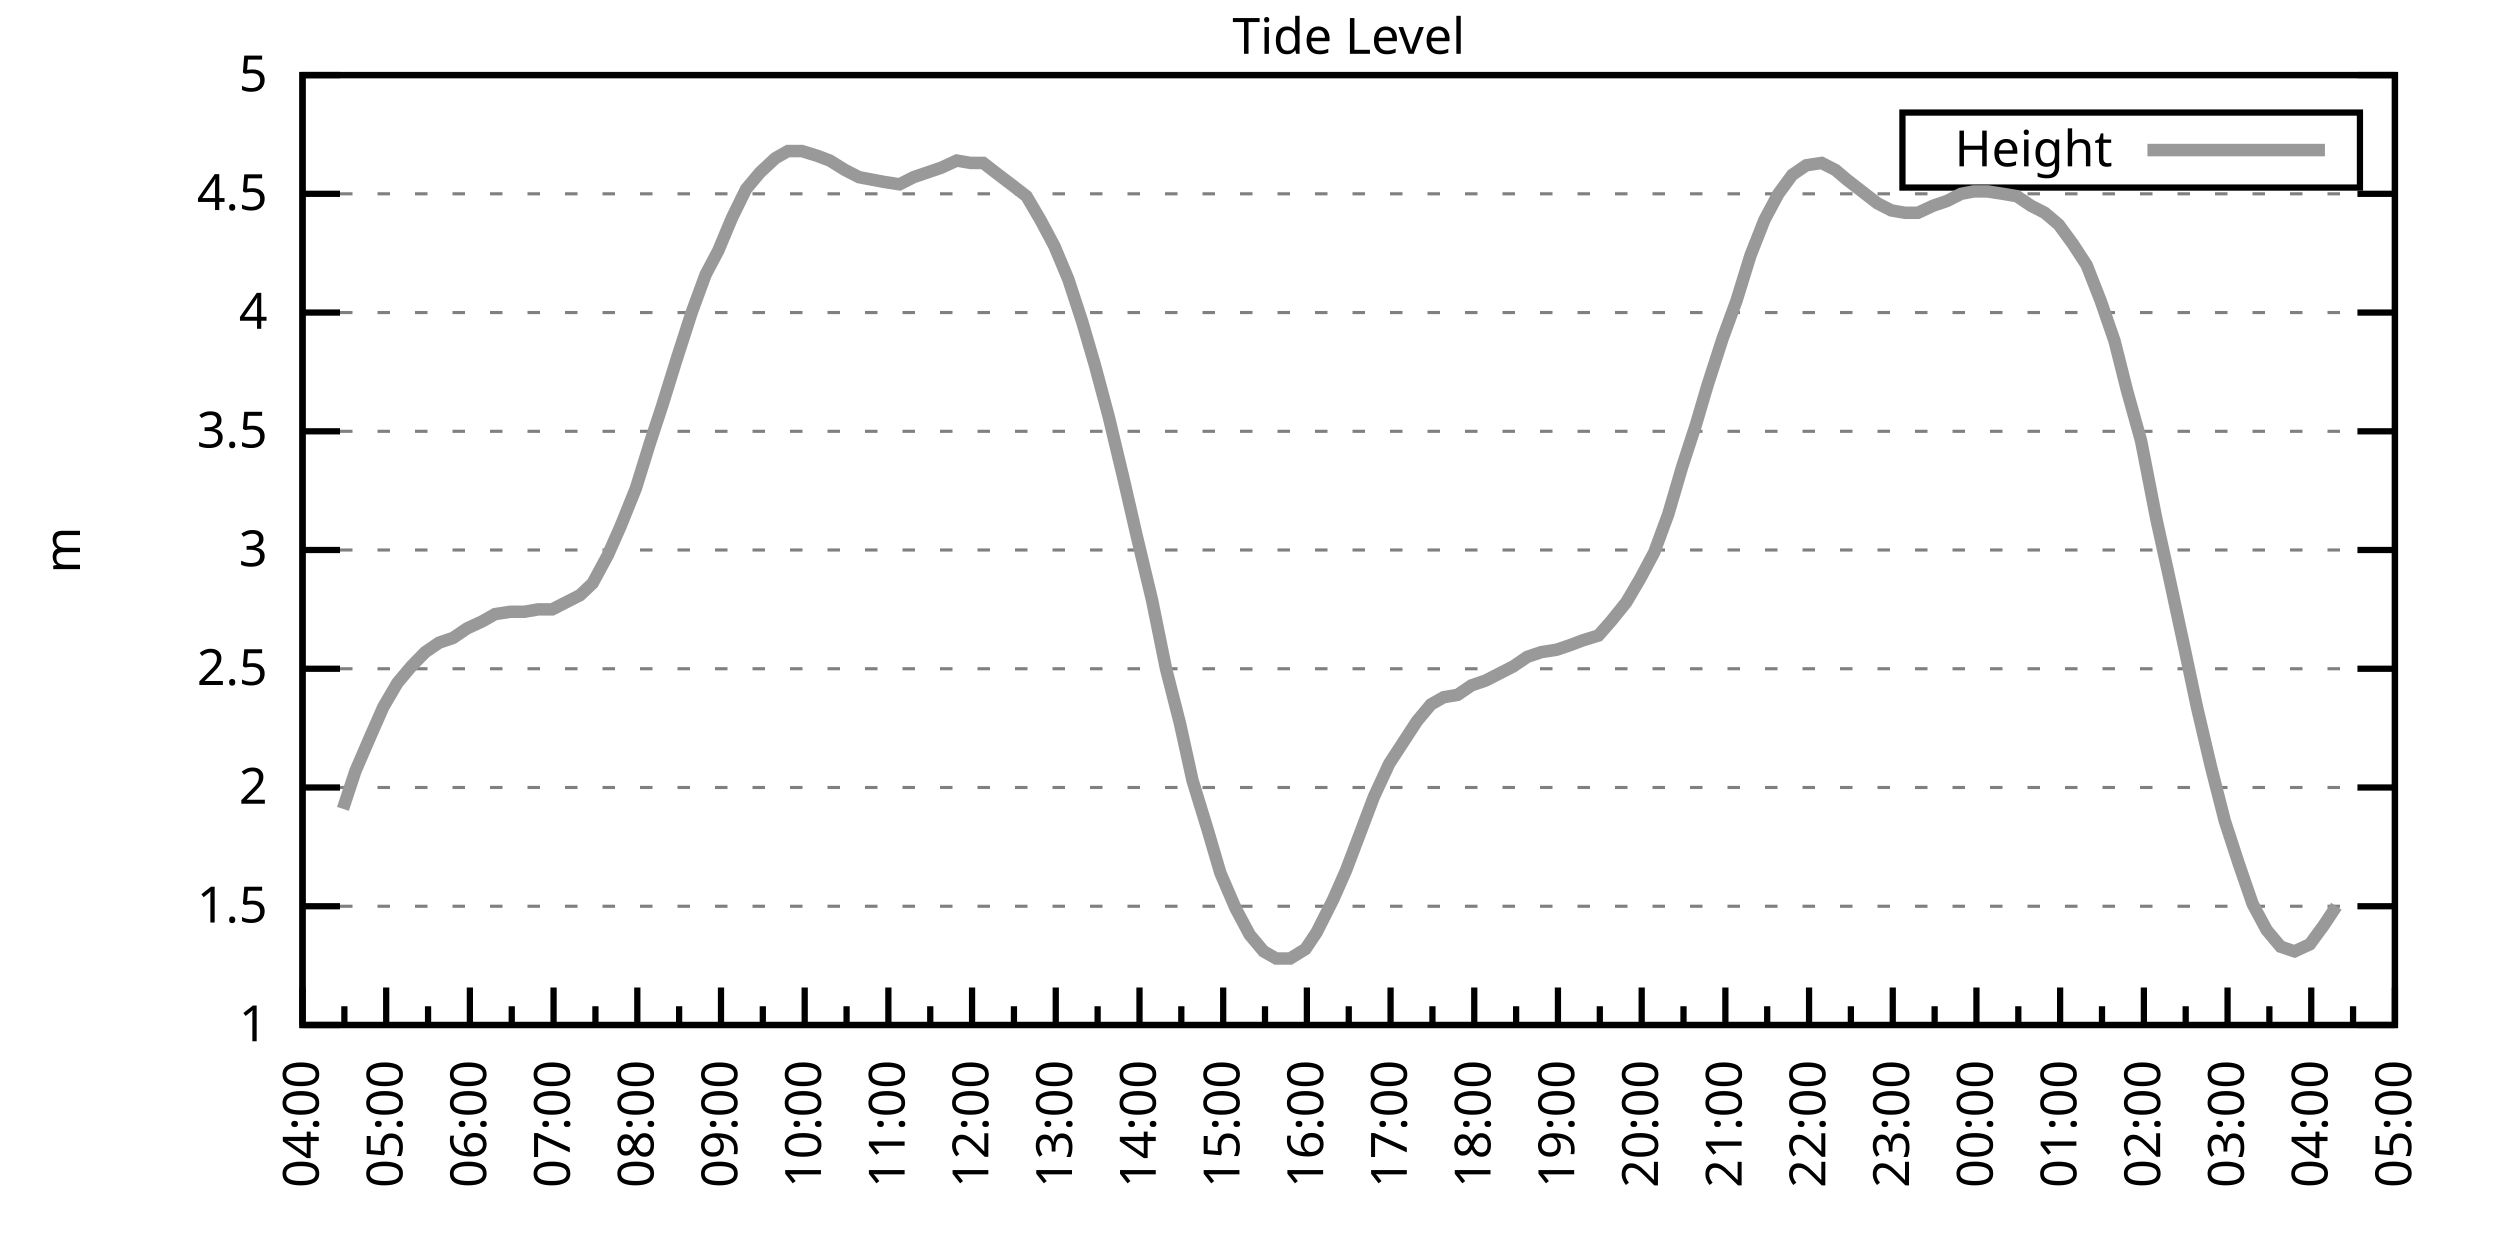
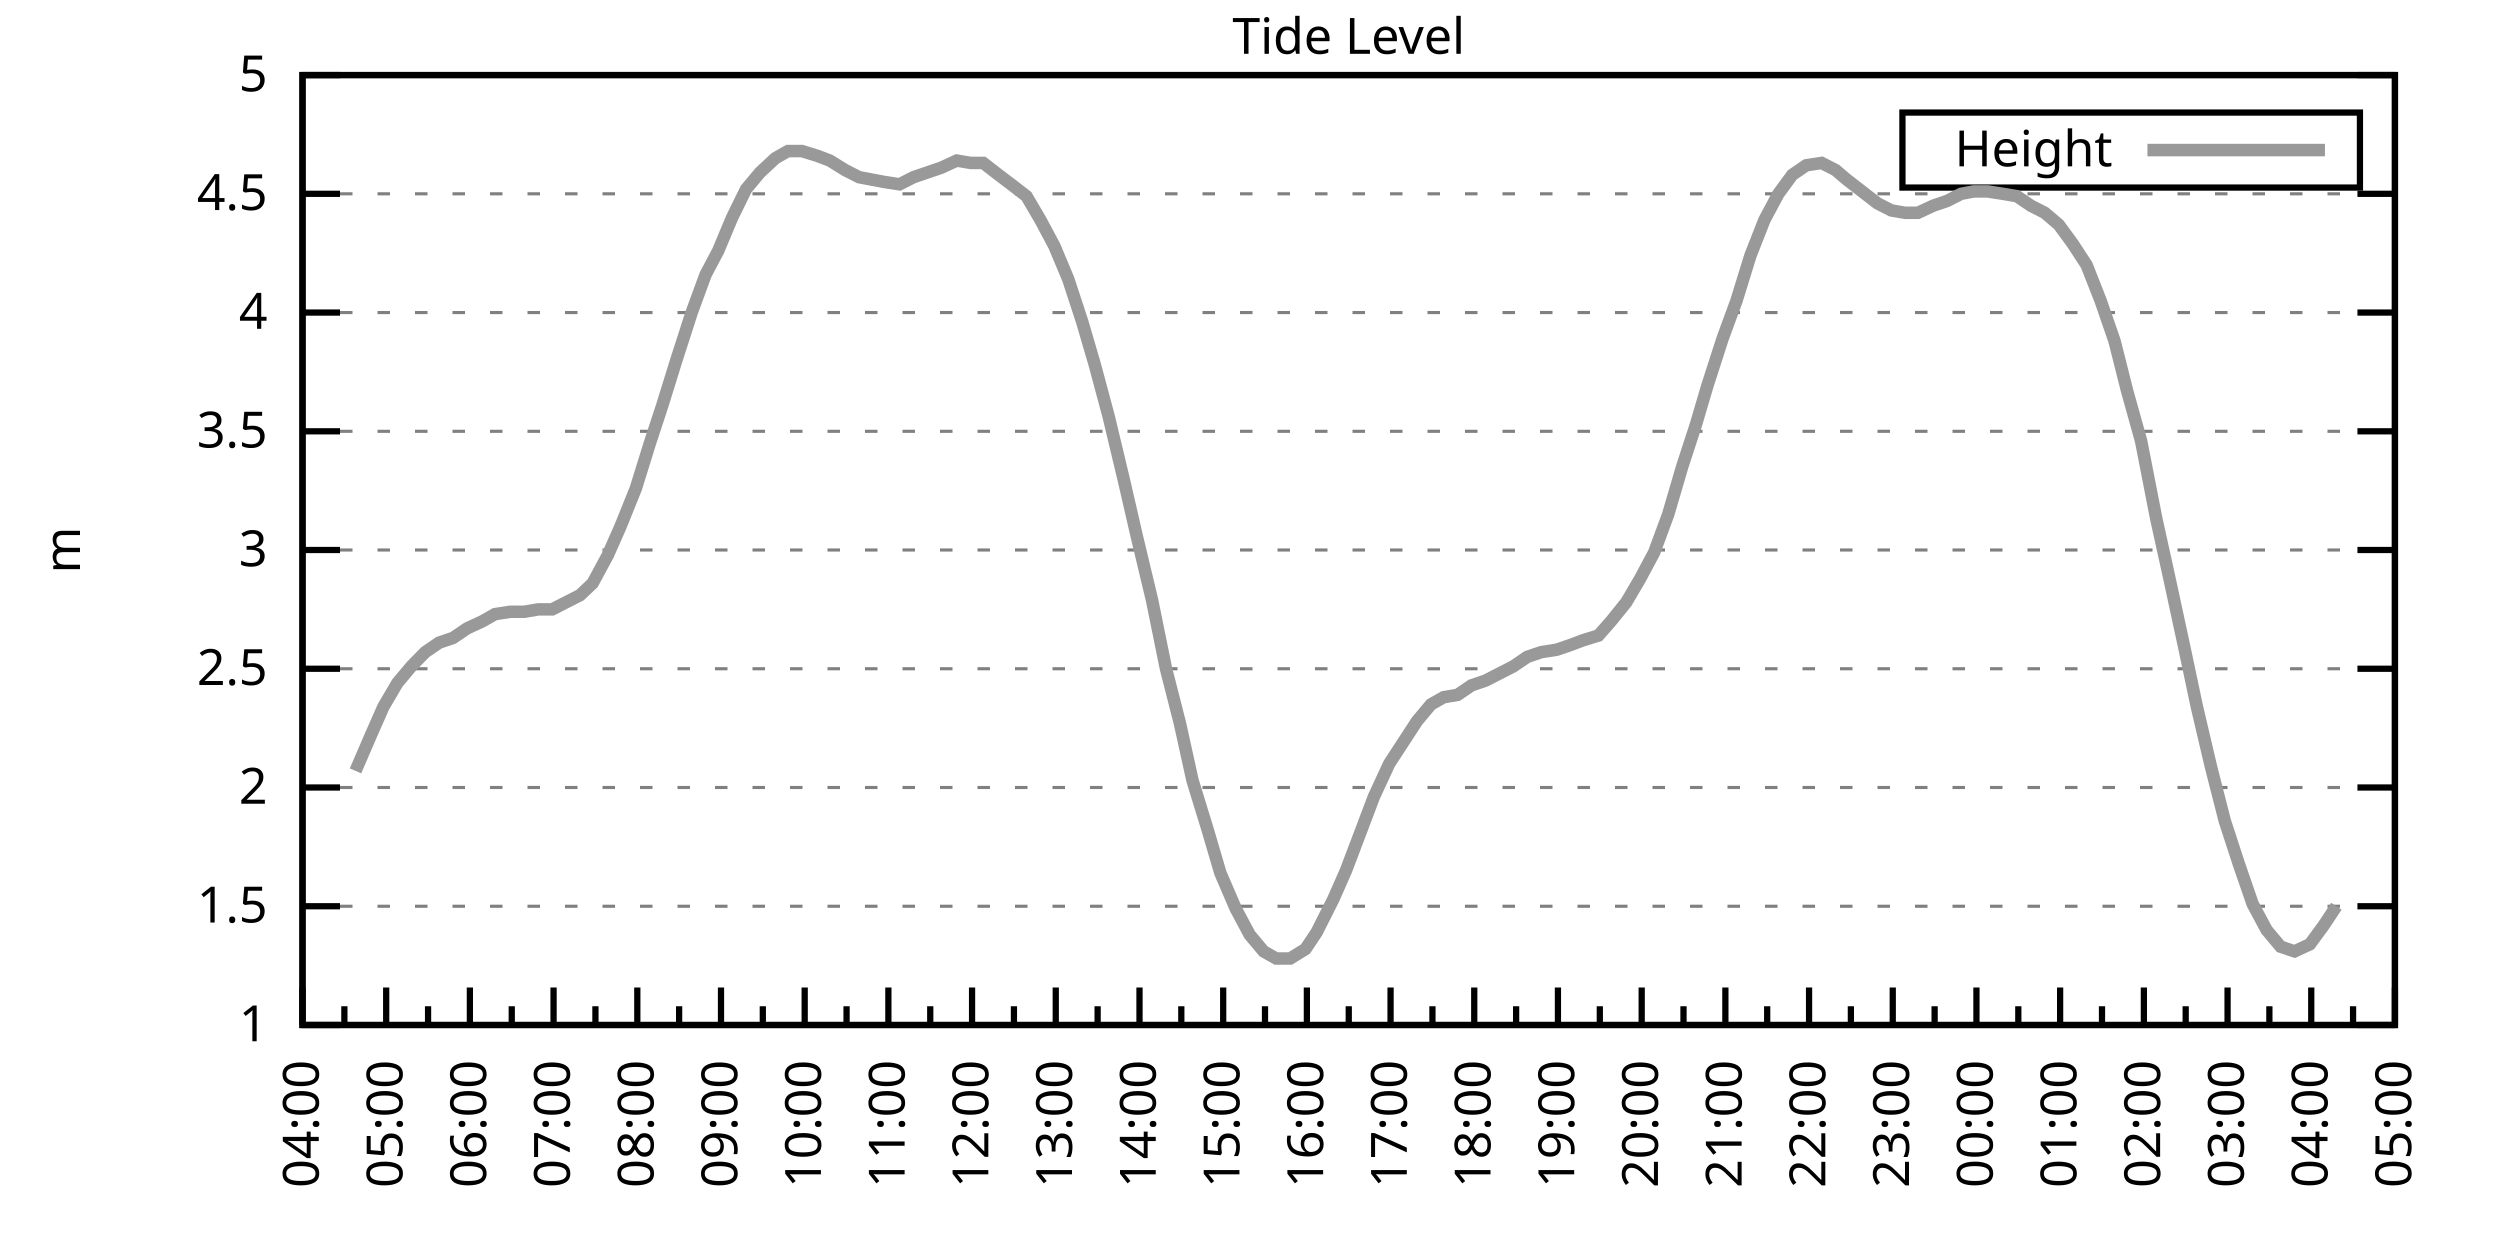
<svg xmlns="http://www.w3.org/2000/svg" xmlns:xlink="http://www.w3.org/1999/xlink" width="400" height="200" viewBox="0 0 400 200">
  <g id="gnuplot_canvas">
    <rect x="0" y="0" width="400" height="200" fill="none" />
    <defs>
      <circle id="gpDot" r="0.5" stroke-width="0.5" stroke="currentColor" />
      <path id="gpPt0" stroke-width="0.333" stroke="currentColor" d="M-1,0 h2 M0,-1 v2" />
      <path id="gpPt1" stroke-width="0.333" stroke="currentColor" d="M-1,-1 L1,1 M1,-1 L-1,1" />
      <path id="gpPt2" stroke-width="0.333" stroke="currentColor" d="M-1,0 L1,0 M0,-1 L0,1 M-1,-1 L1,1 M-1,1 L1,-1" />
      <rect id="gpPt3" stroke-width="0.333" stroke="currentColor" x="-1" y="-1" width="2" height="2" />
      <rect id="gpPt4" stroke-width="0.333" stroke="currentColor" fill="currentColor" x="-1" y="-1" width="2" height="2" />
      <circle id="gpPt5" stroke-width="0.333" stroke="currentColor" cx="0" cy="0" r="1" />
      <use xlink:href="#gpPt5" id="gpPt6" fill="currentColor" stroke="none" />
      <path id="gpPt7" stroke-width="0.333" stroke="currentColor" d="M0,-1.33 L-1.33,0.67 L1.33,0.67 z" />
      <use xlink:href="#gpPt7" id="gpPt8" fill="currentColor" stroke="none" />
      <use xlink:href="#gpPt7" id="gpPt9" stroke="currentColor" transform="rotate(180)" />
      <use xlink:href="#gpPt9" id="gpPt10" fill="currentColor" stroke="none" />
      <use xlink:href="#gpPt3" id="gpPt11" stroke="currentColor" transform="rotate(45)" />
      <use xlink:href="#gpPt11" id="gpPt12" fill="currentColor" stroke="none" />
      <path id="gpPt13" stroke-width="0.333" stroke="currentColor" d="M0,1.330 L1.265,0.411 L0.782,-1.067 L-0.782,-1.076 L-1.265,0.411 z" />
      <use xlink:href="#gpPt13" id="gpPt14" fill="currentColor" stroke="none" />
      <filter id="textbox" filterUnits="objectBoundingBox" x="0" y="0" height="1" width="1">
        <feFlood flood-color="white" flood-opacity="1" result="bgnd" />
        <feComposite in="SourceGraphic" in2="bgnd" operator="atop" />
      </filter>
      <filter id="greybox" filterUnits="objectBoundingBox" x="0" y="0" height="1" width="1">
        <feFlood flood-color="lightgrey" flood-opacity="1" result="grey" />
        <feComposite in="SourceGraphic" in2="grey" operator="atop" />
      </filter>
    </defs>
    <g fill="none" color="white" stroke="currentColor" stroke-width="1.00" stroke-linecap="butt" stroke-linejoin="miter">
</g>
    <g fill="none" color="black" stroke="currentColor" stroke-width="1.00" stroke-linecap="butt" stroke-linejoin="miter">
      <g stroke="none" shape-rendering="crispEdges">
        <polygon fill="rgb(255, 255, 255)" points="48.40,164.00 383.18,164.00 383.18,12.02 48.40,12.02 " />
      </g>
    </g>
    <g fill="none" color="black" stroke="currentColor" stroke-width="1.00" stroke-linecap="butt" stroke-linejoin="miter">
</g>
    <g fill="none" color="black" stroke="black" stroke-width="0.50" stroke-linecap="butt" stroke-linejoin="miter">
</g>
    <g fill="none" color="gray" stroke="currentColor" stroke-width="0.50" stroke-linecap="butt" stroke-linejoin="miter">
      <path stroke="gray" stroke-dasharray="2,4" class="gridline" d="M48.40,164.00 L383.19,164.00  " />
    </g>
    <g fill="none" color="gray" stroke="gray" stroke-width="1.00" stroke-linecap="butt" stroke-linejoin="miter">
</g>
    <g fill="none" color="black" stroke="currentColor" stroke-width="1.00" stroke-linecap="butt" stroke-linejoin="miter">
      <path stroke="black" d="M48.40,164.00 L54.40,164.00 M383.19,164.00 L377.19,164.00  " />
      <g transform="translate(42.80,166.60)" stroke="none" fill="black" font-family="Sans" font-size="8.00" text-anchor="end">
        <text>
          <tspan font-family="Sans"> 1</tspan>
        </text>
      </g>
    </g>
    <g fill="none" color="black" stroke="currentColor" stroke-width="1.00" stroke-linecap="butt" stroke-linejoin="miter">
</g>
    <g fill="none" color="black" stroke="black" stroke-width="0.50" stroke-linecap="butt" stroke-linejoin="miter">
</g>
    <g fill="none" color="gray" stroke="currentColor" stroke-width="0.50" stroke-linecap="butt" stroke-linejoin="miter">
      <path stroke="gray" stroke-dasharray="2,4" class="gridline" d="M48.40,145.00 L383.19,145.00  " />
    </g>
    <g fill="none" color="gray" stroke="gray" stroke-width="1.00" stroke-linecap="butt" stroke-linejoin="miter">
</g>
    <g fill="none" color="black" stroke="currentColor" stroke-width="1.00" stroke-linecap="butt" stroke-linejoin="miter">
      <path stroke="black" d="M48.40,145.00 L54.40,145.00 M383.19,145.00 L377.19,145.00  " />
      <g transform="translate(42.80,147.60)" stroke="none" fill="black" font-family="Sans" font-size="8.00" text-anchor="end">
        <text>
          <tspan font-family="Sans"> 1.5</tspan>
        </text>
      </g>
    </g>
    <g fill="none" color="black" stroke="currentColor" stroke-width="1.00" stroke-linecap="butt" stroke-linejoin="miter">
</g>
    <g fill="none" color="black" stroke="black" stroke-width="0.50" stroke-linecap="butt" stroke-linejoin="miter">
</g>
    <g fill="none" color="gray" stroke="currentColor" stroke-width="0.50" stroke-linecap="butt" stroke-linejoin="miter">
      <path stroke="gray" stroke-dasharray="2,4" class="gridline" d="M48.40,126.00 L383.19,126.00  " />
    </g>
    <g fill="none" color="gray" stroke="gray" stroke-width="1.00" stroke-linecap="butt" stroke-linejoin="miter">
</g>
    <g fill="none" color="black" stroke="currentColor" stroke-width="1.00" stroke-linecap="butt" stroke-linejoin="miter">
      <path stroke="black" d="M48.40,126.00 L54.40,126.00 M383.19,126.00 L377.19,126.00  " />
      <g transform="translate(42.80,128.60)" stroke="none" fill="black" font-family="Sans" font-size="8.00" text-anchor="end">
        <text>
          <tspan font-family="Sans"> 2</tspan>
        </text>
      </g>
    </g>
    <g fill="none" color="black" stroke="currentColor" stroke-width="1.00" stroke-linecap="butt" stroke-linejoin="miter">
</g>
    <g fill="none" color="black" stroke="black" stroke-width="0.50" stroke-linecap="butt" stroke-linejoin="miter">
</g>
    <g fill="none" color="gray" stroke="currentColor" stroke-width="0.50" stroke-linecap="butt" stroke-linejoin="miter">
      <path stroke="gray" stroke-dasharray="2,4" class="gridline" d="M48.40,107.00 L383.19,107.00  " />
    </g>
    <g fill="none" color="gray" stroke="gray" stroke-width="1.00" stroke-linecap="butt" stroke-linejoin="miter">
</g>
    <g fill="none" color="black" stroke="currentColor" stroke-width="1.00" stroke-linecap="butt" stroke-linejoin="miter">
      <path stroke="black" d="M48.40,107.00 L54.40,107.00 M383.19,107.00 L377.19,107.00  " />
      <g transform="translate(42.80,109.60)" stroke="none" fill="black" font-family="Sans" font-size="8.00" text-anchor="end">
        <text>
          <tspan font-family="Sans"> 2.5</tspan>
        </text>
      </g>
    </g>
    <g fill="none" color="black" stroke="currentColor" stroke-width="1.00" stroke-linecap="butt" stroke-linejoin="miter">
</g>
    <g fill="none" color="black" stroke="black" stroke-width="0.50" stroke-linecap="butt" stroke-linejoin="miter">
</g>
    <g fill="none" color="gray" stroke="currentColor" stroke-width="0.50" stroke-linecap="butt" stroke-linejoin="miter">
      <path stroke="gray" stroke-dasharray="2,4" class="gridline" d="M48.40,88.00 L383.19,88.00  " />
    </g>
    <g fill="none" color="gray" stroke="gray" stroke-width="1.00" stroke-linecap="butt" stroke-linejoin="miter">
</g>
    <g fill="none" color="black" stroke="currentColor" stroke-width="1.00" stroke-linecap="butt" stroke-linejoin="miter">
      <path stroke="black" d="M48.40,88.00 L54.40,88.00 M383.19,88.00 L377.19,88.00  " />
      <g transform="translate(42.80,90.60)" stroke="none" fill="black" font-family="Sans" font-size="8.00" text-anchor="end">
        <text>
          <tspan font-family="Sans"> 3</tspan>
        </text>
      </g>
    </g>
    <g fill="none" color="black" stroke="currentColor" stroke-width="1.00" stroke-linecap="butt" stroke-linejoin="miter">
</g>
    <g fill="none" color="black" stroke="black" stroke-width="0.50" stroke-linecap="butt" stroke-linejoin="miter">
</g>
    <g fill="none" color="gray" stroke="currentColor" stroke-width="0.50" stroke-linecap="butt" stroke-linejoin="miter">
      <path stroke="gray" stroke-dasharray="2,4" class="gridline" d="M48.40,69.01 L383.19,69.01  " />
    </g>
    <g fill="none" color="gray" stroke="gray" stroke-width="1.00" stroke-linecap="butt" stroke-linejoin="miter">
</g>
    <g fill="none" color="black" stroke="currentColor" stroke-width="1.00" stroke-linecap="butt" stroke-linejoin="miter">
      <path stroke="black" d="M48.40,69.01 L54.40,69.01 M383.19,69.01 L377.19,69.01  " />
      <g transform="translate(42.80,71.61)" stroke="none" fill="black" font-family="Sans" font-size="8.00" text-anchor="end">
        <text>
          <tspan font-family="Sans"> 3.5</tspan>
        </text>
      </g>
    </g>
    <g fill="none" color="black" stroke="currentColor" stroke-width="1.00" stroke-linecap="butt" stroke-linejoin="miter">
</g>
    <g fill="none" color="black" stroke="black" stroke-width="0.50" stroke-linecap="butt" stroke-linejoin="miter">
</g>
    <g fill="none" color="gray" stroke="currentColor" stroke-width="0.50" stroke-linecap="butt" stroke-linejoin="miter">
      <path stroke="gray" stroke-dasharray="2,4" class="gridline" d="M48.40,50.01 L383.19,50.01  " />
    </g>
    <g fill="none" color="gray" stroke="gray" stroke-width="1.00" stroke-linecap="butt" stroke-linejoin="miter">
</g>
    <g fill="none" color="black" stroke="currentColor" stroke-width="1.00" stroke-linecap="butt" stroke-linejoin="miter">
      <path stroke="black" d="M48.40,50.01 L54.40,50.01 M383.19,50.01 L377.19,50.01  " />
      <g transform="translate(42.80,52.61)" stroke="none" fill="black" font-family="Sans" font-size="8.00" text-anchor="end">
        <text>
          <tspan font-family="Sans"> 4</tspan>
        </text>
      </g>
    </g>
    <g fill="none" color="black" stroke="currentColor" stroke-width="1.00" stroke-linecap="butt" stroke-linejoin="miter">
</g>
    <g fill="none" color="black" stroke="black" stroke-width="0.50" stroke-linecap="butt" stroke-linejoin="miter">
</g>
    <g fill="none" color="gray" stroke="currentColor" stroke-width="0.50" stroke-linecap="butt" stroke-linejoin="miter">
      <path stroke="gray" stroke-dasharray="2,4" class="gridline" d="M48.40,31.01 L383.19,31.01  " />
    </g>
    <g fill="none" color="gray" stroke="gray" stroke-width="1.00" stroke-linecap="butt" stroke-linejoin="miter">
</g>
    <g fill="none" color="black" stroke="currentColor" stroke-width="1.00" stroke-linecap="butt" stroke-linejoin="miter">
      <path stroke="black" d="M48.40,31.01 L54.40,31.01 M383.19,31.01 L377.19,31.01  " />
      <g transform="translate(42.80,33.61)" stroke="none" fill="black" font-family="Sans" font-size="8.00" text-anchor="end">
        <text>
          <tspan font-family="Sans"> 4.5</tspan>
        </text>
      </g>
    </g>
    <g fill="none" color="black" stroke="currentColor" stroke-width="1.00" stroke-linecap="butt" stroke-linejoin="miter">
</g>
    <g fill="none" color="black" stroke="black" stroke-width="0.50" stroke-linecap="butt" stroke-linejoin="miter">
</g>
    <g fill="none" color="gray" stroke="currentColor" stroke-width="0.50" stroke-linecap="butt" stroke-linejoin="miter">
      <path stroke="gray" stroke-dasharray="2,4" class="gridline" d="M48.40,12.01 L383.19,12.01  " />
    </g>
    <g fill="none" color="gray" stroke="gray" stroke-width="1.00" stroke-linecap="butt" stroke-linejoin="miter">
</g>
    <g fill="none" color="black" stroke="currentColor" stroke-width="1.00" stroke-linecap="butt" stroke-linejoin="miter">
      <path stroke="black" d="M48.40,12.01 L54.40,12.01 M383.19,12.01 L377.19,12.01  " />
      <g transform="translate(42.80,14.61)" stroke="none" fill="black" font-family="Sans" font-size="8.00" text-anchor="end">
        <text>
          <tspan font-family="Sans"> 5</tspan>
        </text>
      </g>
    </g>
    <g fill="none" color="black" stroke="currentColor" stroke-width="1.00" stroke-linecap="butt" stroke-linejoin="miter">
      <path stroke="black" d="M48.40,164.00 L48.40,158.00  " />
      <g transform="translate(51.00,169.60) rotate(270)" stroke="none" fill="black" font-family="Sans" font-size="8.00" text-anchor="end">
        <text>
          <tspan font-family="Sans">04:00</tspan>
        </text>
      </g>
    </g>
    <g fill="none" color="black" stroke="currentColor" stroke-width="1.00" stroke-linecap="butt" stroke-linejoin="miter">
      <path stroke="black" d="M55.10,164.00 L55.10,161.00 M61.79,164.00 L61.79,158.00  " />
      <g transform="translate(64.39,169.60) rotate(270)" stroke="none" fill="black" font-family="Sans" font-size="8.00" text-anchor="end">
        <text>
          <tspan font-family="Sans">05:00</tspan>
        </text>
      </g>
    </g>
    <g fill="none" color="black" stroke="currentColor" stroke-width="1.00" stroke-linecap="butt" stroke-linejoin="miter">
      <path stroke="black" d="M68.49,164.00 L68.49,161.00 M75.18,164.00 L75.18,158.00  " />
      <g transform="translate(77.78,169.60) rotate(270)" stroke="none" fill="black" font-family="Sans" font-size="8.00" text-anchor="end">
        <text>
          <tspan font-family="Sans">06:00</tspan>
        </text>
      </g>
    </g>
    <g fill="none" color="black" stroke="currentColor" stroke-width="1.00" stroke-linecap="butt" stroke-linejoin="miter">
      <path stroke="black" d="M81.88,164.00 L81.88,161.00 M88.57,164.00 L88.57,158.00  " />
      <g transform="translate(91.17,169.60) rotate(270)" stroke="none" fill="black" font-family="Sans" font-size="8.00" text-anchor="end">
        <text>
          <tspan font-family="Sans">07:00</tspan>
        </text>
      </g>
    </g>
    <g fill="none" color="black" stroke="currentColor" stroke-width="1.00" stroke-linecap="butt" stroke-linejoin="miter">
      <path stroke="black" d="M95.27,164.00 L95.27,161.00 M101.97,164.00 L101.97,158.00  " />
      <g transform="translate(104.57,169.60) rotate(270)" stroke="none" fill="black" font-family="Sans" font-size="8.00" text-anchor="end">
        <text>
          <tspan font-family="Sans">08:00</tspan>
        </text>
      </g>
    </g>
    <g fill="none" color="black" stroke="currentColor" stroke-width="1.00" stroke-linecap="butt" stroke-linejoin="miter">
      <path stroke="black" d="M108.66,164.00 L108.66,161.00 M115.36,164.00 L115.36,158.00  " />
      <g transform="translate(117.96,169.60) rotate(270)" stroke="none" fill="black" font-family="Sans" font-size="8.00" text-anchor="end">
        <text>
          <tspan font-family="Sans">09:00</tspan>
        </text>
      </g>
    </g>
    <g fill="none" color="black" stroke="currentColor" stroke-width="1.00" stroke-linecap="butt" stroke-linejoin="miter">
      <path stroke="black" d="M122.05,164.00 L122.05,161.00 M128.75,164.00 L128.75,158.00  " />
      <g transform="translate(131.35,169.60) rotate(270)" stroke="none" fill="black" font-family="Sans" font-size="8.00" text-anchor="end">
        <text>
          <tspan font-family="Sans">10:00</tspan>
        </text>
      </g>
    </g>
    <g fill="none" color="black" stroke="currentColor" stroke-width="1.00" stroke-linecap="butt" stroke-linejoin="miter">
      <path stroke="black" d="M135.45,164.00 L135.45,161.00 M142.14,164.00 L142.14,158.00  " />
      <g transform="translate(144.74,169.60) rotate(270)" stroke="none" fill="black" font-family="Sans" font-size="8.00" text-anchor="end">
        <text>
          <tspan font-family="Sans">11:00</tspan>
        </text>
      </g>
    </g>
    <g fill="none" color="black" stroke="currentColor" stroke-width="1.00" stroke-linecap="butt" stroke-linejoin="miter">
      <path stroke="black" d="M148.84,164.00 L148.84,161.00 M155.53,164.00 L155.53,158.00  " />
      <g transform="translate(158.13,169.60) rotate(270)" stroke="none" fill="black" font-family="Sans" font-size="8.00" text-anchor="end">
        <text>
          <tspan font-family="Sans">12:00</tspan>
        </text>
      </g>
    </g>
    <g fill="none" color="black" stroke="currentColor" stroke-width="1.00" stroke-linecap="butt" stroke-linejoin="miter">
      <path stroke="black" d="M162.23,164.00 L162.23,161.00 M168.92,164.00 L168.92,158.00  " />
      <g transform="translate(171.52,169.60) rotate(270)" stroke="none" fill="black" font-family="Sans" font-size="8.00" text-anchor="end">
        <text>
          <tspan font-family="Sans">13:00</tspan>
        </text>
      </g>
    </g>
    <g fill="none" color="black" stroke="currentColor" stroke-width="1.00" stroke-linecap="butt" stroke-linejoin="miter">
      <path stroke="black" d="M175.62,164.00 L175.62,161.00 M182.32,164.00 L182.32,158.00  " />
      <g transform="translate(184.92,169.60) rotate(270)" stroke="none" fill="black" font-family="Sans" font-size="8.00" text-anchor="end">
        <text>
          <tspan font-family="Sans">14:00</tspan>
        </text>
      </g>
    </g>
    <g fill="none" color="black" stroke="currentColor" stroke-width="1.00" stroke-linecap="butt" stroke-linejoin="miter">
      <path stroke="black" d="M189.01,164.00 L189.01,161.00 M195.71,164.00 L195.71,158.00  " />
      <g transform="translate(198.31,169.60) rotate(270)" stroke="none" fill="black" font-family="Sans" font-size="8.00" text-anchor="end">
        <text>
          <tspan font-family="Sans">15:00</tspan>
        </text>
      </g>
    </g>
    <g fill="none" color="black" stroke="currentColor" stroke-width="1.00" stroke-linecap="butt" stroke-linejoin="miter">
      <path stroke="black" d="M202.40,164.00 L202.40,161.00 M209.10,164.00 L209.10,158.00  " />
      <g transform="translate(211.70,169.60) rotate(270)" stroke="none" fill="black" font-family="Sans" font-size="8.00" text-anchor="end">
        <text>
          <tspan font-family="Sans">16:00</tspan>
        </text>
      </g>
    </g>
    <g fill="none" color="black" stroke="currentColor" stroke-width="1.00" stroke-linecap="butt" stroke-linejoin="miter">
      <path stroke="black" d="M215.80,164.00 L215.80,161.00 M222.49,164.00 L222.49,158.00  " />
      <g transform="translate(225.09,169.60) rotate(270)" stroke="none" fill="black" font-family="Sans" font-size="8.00" text-anchor="end">
        <text>
          <tspan font-family="Sans">17:00</tspan>
        </text>
      </g>
    </g>
    <g fill="none" color="black" stroke="currentColor" stroke-width="1.00" stroke-linecap="butt" stroke-linejoin="miter">
      <path stroke="black" d="M229.19,164.00 L229.19,161.00 M235.88,164.00 L235.88,158.00  " />
      <g transform="translate(238.48,169.60) rotate(270)" stroke="none" fill="black" font-family="Sans" font-size="8.00" text-anchor="end">
        <text>
          <tspan font-family="Sans">18:00</tspan>
        </text>
      </g>
    </g>
    <g fill="none" color="black" stroke="currentColor" stroke-width="1.00" stroke-linecap="butt" stroke-linejoin="miter">
      <path stroke="black" d="M242.58,164.00 L242.58,161.00 M249.27,164.00 L249.27,158.00  " />
      <g transform="translate(251.87,169.60) rotate(270)" stroke="none" fill="black" font-family="Sans" font-size="8.00" text-anchor="end">
        <text>
          <tspan font-family="Sans">19:00</tspan>
        </text>
      </g>
    </g>
    <g fill="none" color="black" stroke="currentColor" stroke-width="1.00" stroke-linecap="butt" stroke-linejoin="miter">
      <path stroke="black" d="M255.97,164.00 L255.97,161.00 M262.67,164.00 L262.67,158.00  " />
      <g transform="translate(265.27,169.60) rotate(270)" stroke="none" fill="black" font-family="Sans" font-size="8.00" text-anchor="end">
        <text>
          <tspan font-family="Sans">20:00</tspan>
        </text>
      </g>
    </g>
    <g fill="none" color="black" stroke="currentColor" stroke-width="1.00" stroke-linecap="butt" stroke-linejoin="miter">
      <path stroke="black" d="M269.36,164.00 L269.36,161.00 M276.06,164.00 L276.06,158.00  " />
      <g transform="translate(278.66,169.60) rotate(270)" stroke="none" fill="black" font-family="Sans" font-size="8.00" text-anchor="end">
        <text>
          <tspan font-family="Sans">21:00</tspan>
        </text>
      </g>
    </g>
    <g fill="none" color="black" stroke="currentColor" stroke-width="1.00" stroke-linecap="butt" stroke-linejoin="miter">
      <path stroke="black" d="M282.75,164.00 L282.75,161.00 M289.45,164.00 L289.45,158.00  " />
      <g transform="translate(292.05,169.60) rotate(270)" stroke="none" fill="black" font-family="Sans" font-size="8.00" text-anchor="end">
        <text>
          <tspan font-family="Sans">22:00</tspan>
        </text>
      </g>
    </g>
    <g fill="none" color="black" stroke="currentColor" stroke-width="1.00" stroke-linecap="butt" stroke-linejoin="miter">
      <path stroke="black" d="M296.14,164.00 L296.14,161.00 M302.84,164.00 L302.84,158.00  " />
      <g transform="translate(305.44,169.60) rotate(270)" stroke="none" fill="black" font-family="Sans" font-size="8.00" text-anchor="end">
        <text>
          <tspan font-family="Sans">23:00</tspan>
        </text>
      </g>
    </g>
    <g fill="none" color="black" stroke="currentColor" stroke-width="1.00" stroke-linecap="butt" stroke-linejoin="miter">
      <path stroke="black" d="M309.54,164.00 L309.54,161.00 M316.23,164.00 L316.23,158.00  " />
      <g transform="translate(318.83,169.60) rotate(270)" stroke="none" fill="black" font-family="Sans" font-size="8.00" text-anchor="end">
        <text>
          <tspan font-family="Sans">00:00</tspan>
        </text>
      </g>
    </g>
    <g fill="none" color="black" stroke="currentColor" stroke-width="1.00" stroke-linecap="butt" stroke-linejoin="miter">
      <path stroke="black" d="M322.93,164.00 L322.93,161.00 M329.62,164.00 L329.62,158.00  " />
      <g transform="translate(332.22,169.60) rotate(270)" stroke="none" fill="black" font-family="Sans" font-size="8.00" text-anchor="end">
        <text>
          <tspan font-family="Sans">01:00</tspan>
        </text>
      </g>
    </g>
    <g fill="none" color="black" stroke="currentColor" stroke-width="1.00" stroke-linecap="butt" stroke-linejoin="miter">
      <path stroke="black" d="M336.32,164.00 L336.32,161.00 M343.02,164.00 L343.02,158.00  " />
      <g transform="translate(345.62,169.60) rotate(270)" stroke="none" fill="black" font-family="Sans" font-size="8.00" text-anchor="end">
        <text>
          <tspan font-family="Sans">02:00</tspan>
        </text>
      </g>
    </g>
    <g fill="none" color="black" stroke="currentColor" stroke-width="1.00" stroke-linecap="butt" stroke-linejoin="miter">
      <path stroke="black" d="M349.71,164.00 L349.71,161.00 M356.41,164.00 L356.41,158.00  " />
      <g transform="translate(359.01,169.60) rotate(270)" stroke="none" fill="black" font-family="Sans" font-size="8.00" text-anchor="end">
        <text>
          <tspan font-family="Sans">03:00</tspan>
        </text>
      </g>
    </g>
    <g fill="none" color="black" stroke="currentColor" stroke-width="1.00" stroke-linecap="butt" stroke-linejoin="miter">
      <path stroke="black" d="M363.10,164.00 L363.10,161.00 M369.80,164.00 L369.80,158.00  " />
      <g transform="translate(372.40,169.60) rotate(270)" stroke="none" fill="black" font-family="Sans" font-size="8.00" text-anchor="end">
        <text>
          <tspan font-family="Sans">04:00</tspan>
        </text>
      </g>
    </g>
    <g fill="none" color="black" stroke="currentColor" stroke-width="1.00" stroke-linecap="butt" stroke-linejoin="miter">
      <path stroke="black" d="M376.49,164.00 L376.49,161.00 M383.19,164.00 L383.19,158.00  " />
      <g transform="translate(385.79,169.60) rotate(270)" stroke="none" fill="black" font-family="Sans" font-size="8.00" text-anchor="end">
        <text>
          <tspan font-family="Sans">05:00</tspan>
        </text>
      </g>
    </g>
    <g fill="none" color="black" stroke="currentColor" stroke-width="1.00" stroke-linecap="butt" stroke-linejoin="miter">
</g>
    <g fill="none" color="black" stroke="currentColor" stroke-width="1.00" stroke-linecap="butt" stroke-linejoin="miter">
      <path stroke="black" d="M48.40,12.01 L48.40,164.00 L383.19,164.00 L383.19,12.01 L48.40,12.01 Z  " />
    </g>
    <g fill="none" color="black" stroke="currentColor" stroke-width="1.00" stroke-linecap="butt" stroke-linejoin="miter">
      <g transform="translate(12.80,88.01) rotate(270)" stroke="none" fill="black" font-family="Sans" font-size="8.00" text-anchor="middle">
        <text>
          <tspan font-family="Sans">m</tspan>
        </text>
      </g>
    </g>
    <g fill="none" color="black" stroke="currentColor" stroke-width="1.00" stroke-linecap="butt" stroke-linejoin="miter">
</g>
    <g fill="none" color="black" stroke="currentColor" stroke-width="1.00" stroke-linecap="butt" stroke-linejoin="miter">
      <path stroke="black" d="M304.39,30.01 L304.39,18.01 L377.59,18.01 L377.59,30.01 L304.39,30.01 Z  " />
    </g>
    <g id="Tide_level_plot_1">
      <g fill="none" color="white" stroke="black" stroke-width="2.00" stroke-linecap="butt" stroke-linejoin="miter">
</g>
      <g fill="none" color="black" stroke="currentColor" stroke-width="2.00" stroke-linecap="butt" stroke-linejoin="miter">
        <g transform="translate(337.99,26.61)" stroke="none" fill="black" font-family="Sans" font-size="8.00" text-anchor="end">
          <text>
            <tspan font-family="Sans">Height</tspan>
          </text>
        </g>
      </g>
      <g fill="none" color="black" stroke="currentColor" stroke-width="2.00" stroke-linecap="butt" stroke-linejoin="miter">
-         <path stroke="rgb(153, 153, 153)" d="M343.59,24.01 L371.99,24.01 M54.87,129.42 L56.88,123.34 L59.34,117.64 L61.35,113.08 L63.58,109.28 L65.81,106.62   L68.04,104.34 L70.27,102.82 L72.50,102.06 L74.74,100.54 L77.19,99.40 L79.20,98.26 L81.66,97.88 L83.89,97.88   L86.12,97.50 L88.35,97.50 L90.58,96.36 L92.82,95.22 L94.82,93.32 L97.28,88.76 L99.29,84.21 L101.74,78.13   L103.98,70.91 L105.98,64.83 L108.22,57.61 L110.67,50.01 L112.90,43.93 L114.91,40.13 L117.14,34.81 L119.38,30.25   L121.61,27.59 L124.06,25.31 L126.07,24.17 L128.30,24.17 L130.76,24.93 L132.77,25.69 L135.22,27.21 L137.45,28.35   L139.46,28.73 L141.47,29.11 L143.93,29.49 L146.16,28.35 L148.39,27.59 L150.62,26.83 L153.08,25.69 L155.31,26.07   L157.32,26.07 L159.77,27.97 L161.78,29.49 L164.24,31.39 L166.47,35.19 L168.70,39.37 L170.93,44.69 L173.17,51.53   L175.17,58.37 L177.41,66.73 L179.86,76.99 L181.87,85.73 L184.32,95.98 L186.56,107.00 L188.79,115.74 L190.80,124.86   L193.25,132.84 L195.26,139.68 L197.72,145.38 L199.95,149.56 L202.18,152.22 L204.19,153.36 L206.42,153.36 L208.88,151.84   L210.66,149.18 L213.34,143.86 L215.35,139.30 L217.80,132.84 L219.81,127.52 L222.27,122.20 L224.50,118.78 L226.73,115.36   L228.96,112.70 L230.97,111.56 L233.20,111.18 L235.44,109.66 L237.67,108.90 L239.90,107.76 L242.13,106.62 L244.36,105.10   L246.60,104.34 L249.05,103.96 L251.28,103.20 L253.29,102.44 L255.75,101.68 L257.76,99.40 L260.21,96.36 L262.44,92.56   L264.67,88.38 L266.91,82.31 L269.14,74.71 L271.37,67.87 L273.16,61.79 L275.61,54.19 L277.84,48.11 L280.07,40.89   L282.31,35.19 L284.54,31.01 L286.77,27.97 L289.00,26.45 L291.46,26.07 L293.69,27.21 L295.48,28.73 L297.93,30.63   L300.39,32.53 L302.62,33.67 L304.85,34.05 L306.86,34.05 L309.31,32.91 L311.54,32.15 L313.78,31.01 L315.79,30.63   L318.02,30.63 L320.47,31.01 L322.70,31.39 L324.94,32.91 L327.17,34.05 L329.40,35.95 L331.63,38.99 L333.86,42.41   L336.10,48.11 L338.33,54.57 L340.34,62.55 L342.57,70.53 L345.02,83.07 L347.03,92.18 L349.49,103.58 L351.50,113.08   L353.73,122.58 L355.96,131.32 L358.19,138.16 L360.42,144.62 L362.66,148.80 L364.89,151.46 L367.12,152.22 L369.58,151.08   L371.81,148.04 L373.82,145.00  " />
+         <path stroke="rgb(153, 153, 153)" d="M343.59,24.01 L371.99,24.01 M56.88,123.34 L59.34,117.64 L61.35,113.08 L63.58,109.28 L65.81,106.62 L68.04,104.34   L70.27,102.82 L72.50,102.06 L74.74,100.54 L77.19,99.40 L79.20,98.26 L81.66,97.88 L83.89,97.88 L86.12,97.50   L88.35,97.50 L90.58,96.36 L92.82,95.22 L94.82,93.32 L97.28,88.76 L99.29,84.21 L101.74,78.13 L103.98,70.91   L105.98,64.83 L108.22,57.61 L110.67,50.01 L112.90,43.93 L114.91,40.13 L117.14,34.81 L119.38,30.25 L121.61,27.59   L124.06,25.31 L126.07,24.17 L128.30,24.17 L130.76,24.93 L132.77,25.69 L135.22,27.21 L137.45,28.35 L139.46,28.73   L141.47,29.11 L143.93,29.49 L146.16,28.35 L148.39,27.59 L150.62,26.83 L153.08,25.69 L155.31,26.07 L157.32,26.07   L159.77,27.97 L161.78,29.49 L164.24,31.39 L166.47,35.19 L168.70,39.37 L170.93,44.69 L173.17,51.53 L175.17,58.37   L177.41,66.73 L179.86,76.99 L181.87,85.73 L184.32,95.98 L186.56,107.00 L188.79,115.74 L190.80,124.86 L193.25,132.84   L195.26,139.68 L197.72,145.38 L199.95,149.56 L202.18,152.22 L204.19,153.36 L206.42,153.36 L208.88,151.84 L210.66,149.18   L213.34,143.86 L215.35,139.30 L217.80,132.84 L219.81,127.52 L222.27,122.20 L224.50,118.78 L226.73,115.36 L228.96,112.70   L230.97,111.56 L233.20,111.18 L235.44,109.66 L237.67,108.90 L239.90,107.76 L242.13,106.62 L244.36,105.10 L246.60,104.34   L249.05,103.96 L251.28,103.20 L253.29,102.44 L255.75,101.68 L257.76,99.40 L260.21,96.36 L262.44,92.56 L264.67,88.38   L266.91,82.31 L269.14,74.71 L271.37,67.87 L273.16,61.79 L275.61,54.19 L277.84,48.11 L280.07,40.89 L282.31,35.19   L284.54,31.01 L286.77,27.97 L289.00,26.45 L291.46,26.07 L293.69,27.21 L295.48,28.73 L297.93,30.63 L300.39,32.53   L302.62,33.67 L304.85,34.05 L306.86,34.05 L309.31,32.91 L311.54,32.15 L313.78,31.01 L315.79,30.63 L318.02,30.63   L320.47,31.01 L322.70,31.39 L324.94,32.91 L327.17,34.05 L329.40,35.95 L331.63,38.99 L333.86,42.41 L336.10,48.11   L338.33,54.57 L340.34,62.55 L342.57,70.53 L345.02,83.07 L347.03,92.18 L349.49,103.58 L351.50,113.08 L353.73,122.58   L355.96,131.32 L358.19,138.16 L360.42,144.62 L362.66,148.80 L364.89,151.46 L367.12,152.22 L369.58,151.08 L371.81,148.04   L373.82,145.00  " />
      </g>
    </g>
    <g fill="none" color="black" stroke="currentColor" stroke-width="2.00" stroke-linecap="butt" stroke-linejoin="miter">
</g>
    <g fill="none" color="black" stroke="black" stroke-width="1.00" stroke-linecap="butt" stroke-linejoin="miter">
</g>
    <g fill="none" color="black" stroke="currentColor" stroke-width="1.00" stroke-linecap="butt" stroke-linejoin="miter">
      <path stroke="black" d="M48.40,12.01 L48.40,164.00 L383.19,164.00 L383.19,12.01 L48.40,12.01 Z  " />
    </g>
    <g fill="none" color="black" stroke="currentColor" stroke-width="1.00" stroke-linecap="butt" stroke-linejoin="miter">
      <g transform="translate(215.79,8.61)" stroke="none" fill="black" font-family="Sans" font-size="8.00" text-anchor="middle">
        <text>
          <tspan font-family="Sans">Tide Level</tspan>
        </text>
      </g>
    </g>
    <g fill="none" color="black" stroke="currentColor" stroke-width="1.00" stroke-linecap="butt" stroke-linejoin="miter">
</g>
  </g>
</svg>
